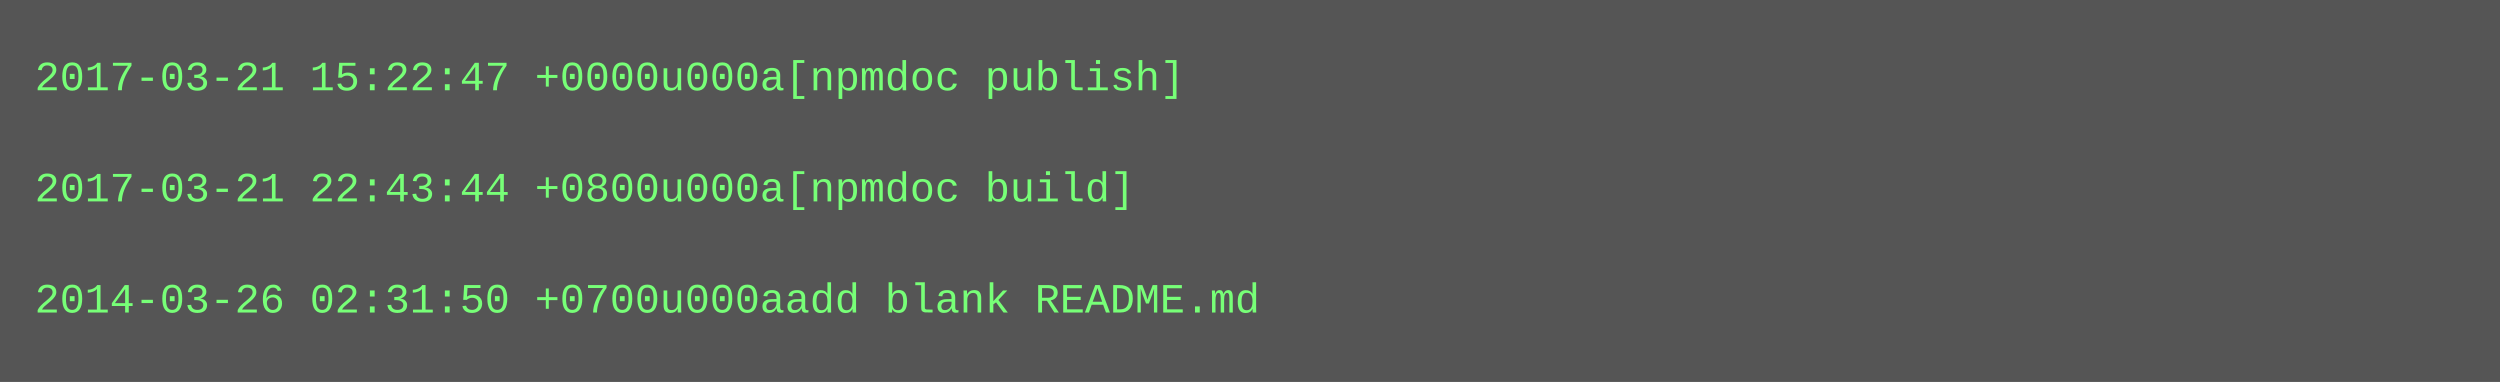
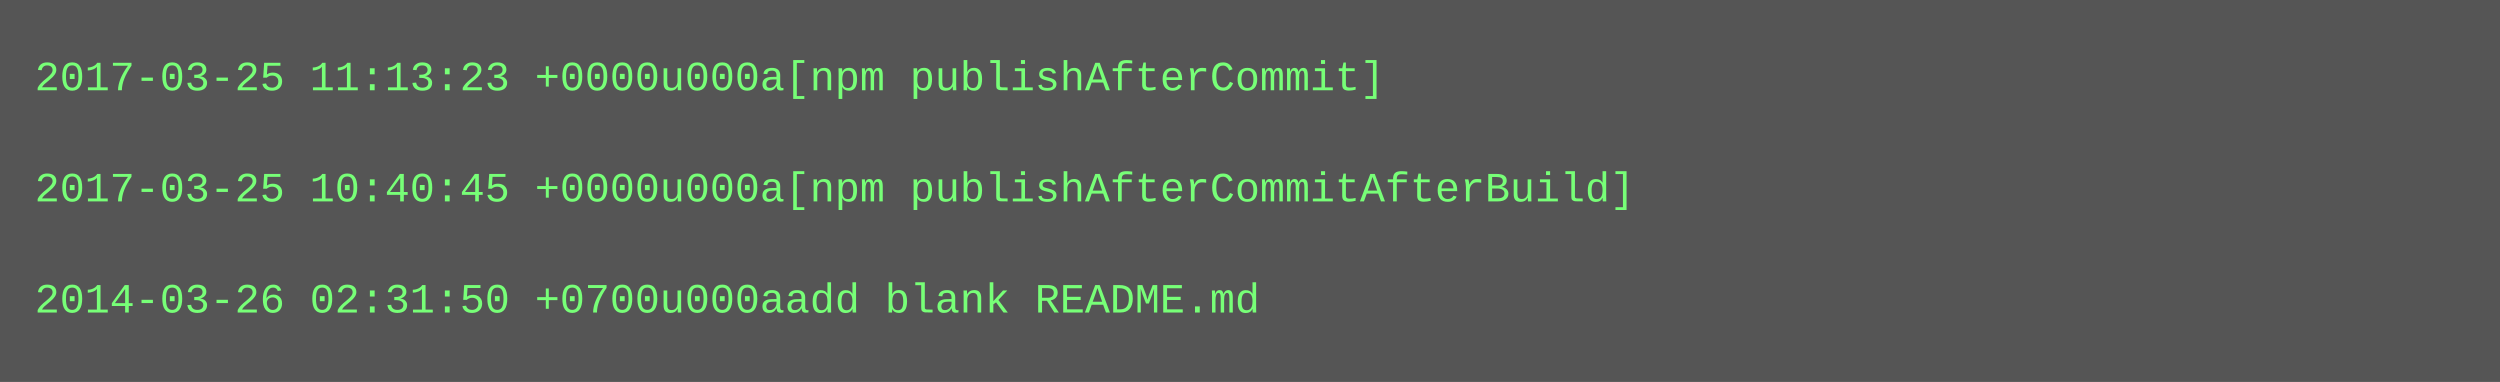
<svg xmlns="http://www.w3.org/2000/svg" height="110" width="720">
  <rect height="110" fill="#555" width="720" />
  <text fill="#7f7" font-family="Courier New" font-size="12" xml:space="preserve">
-     <tspan x="10" y="26">2017-03-21 15:22:47 +0000u000a[npmdoc publish]</tspan>
+     <tspan x="10" y="26">2017-03-25 11:13:23 +0000u000a[npm publishAfterCommit]</tspan>
    <tspan x="10" y="42" />
-     <tspan x="10" y="58">2017-03-21 22:43:44 +0800u000a[npmdoc build]</tspan>
+     <tspan x="10" y="58">2017-03-25 10:40:45 +0000u000a[npm publishAfterCommitAfterBuild]</tspan>
    <tspan x="10" y="74" />
    <tspan x="10" y="90">2014-03-26 02:31:50 +0700u000aadd blank README.md</tspan>
  </text>
</svg>
